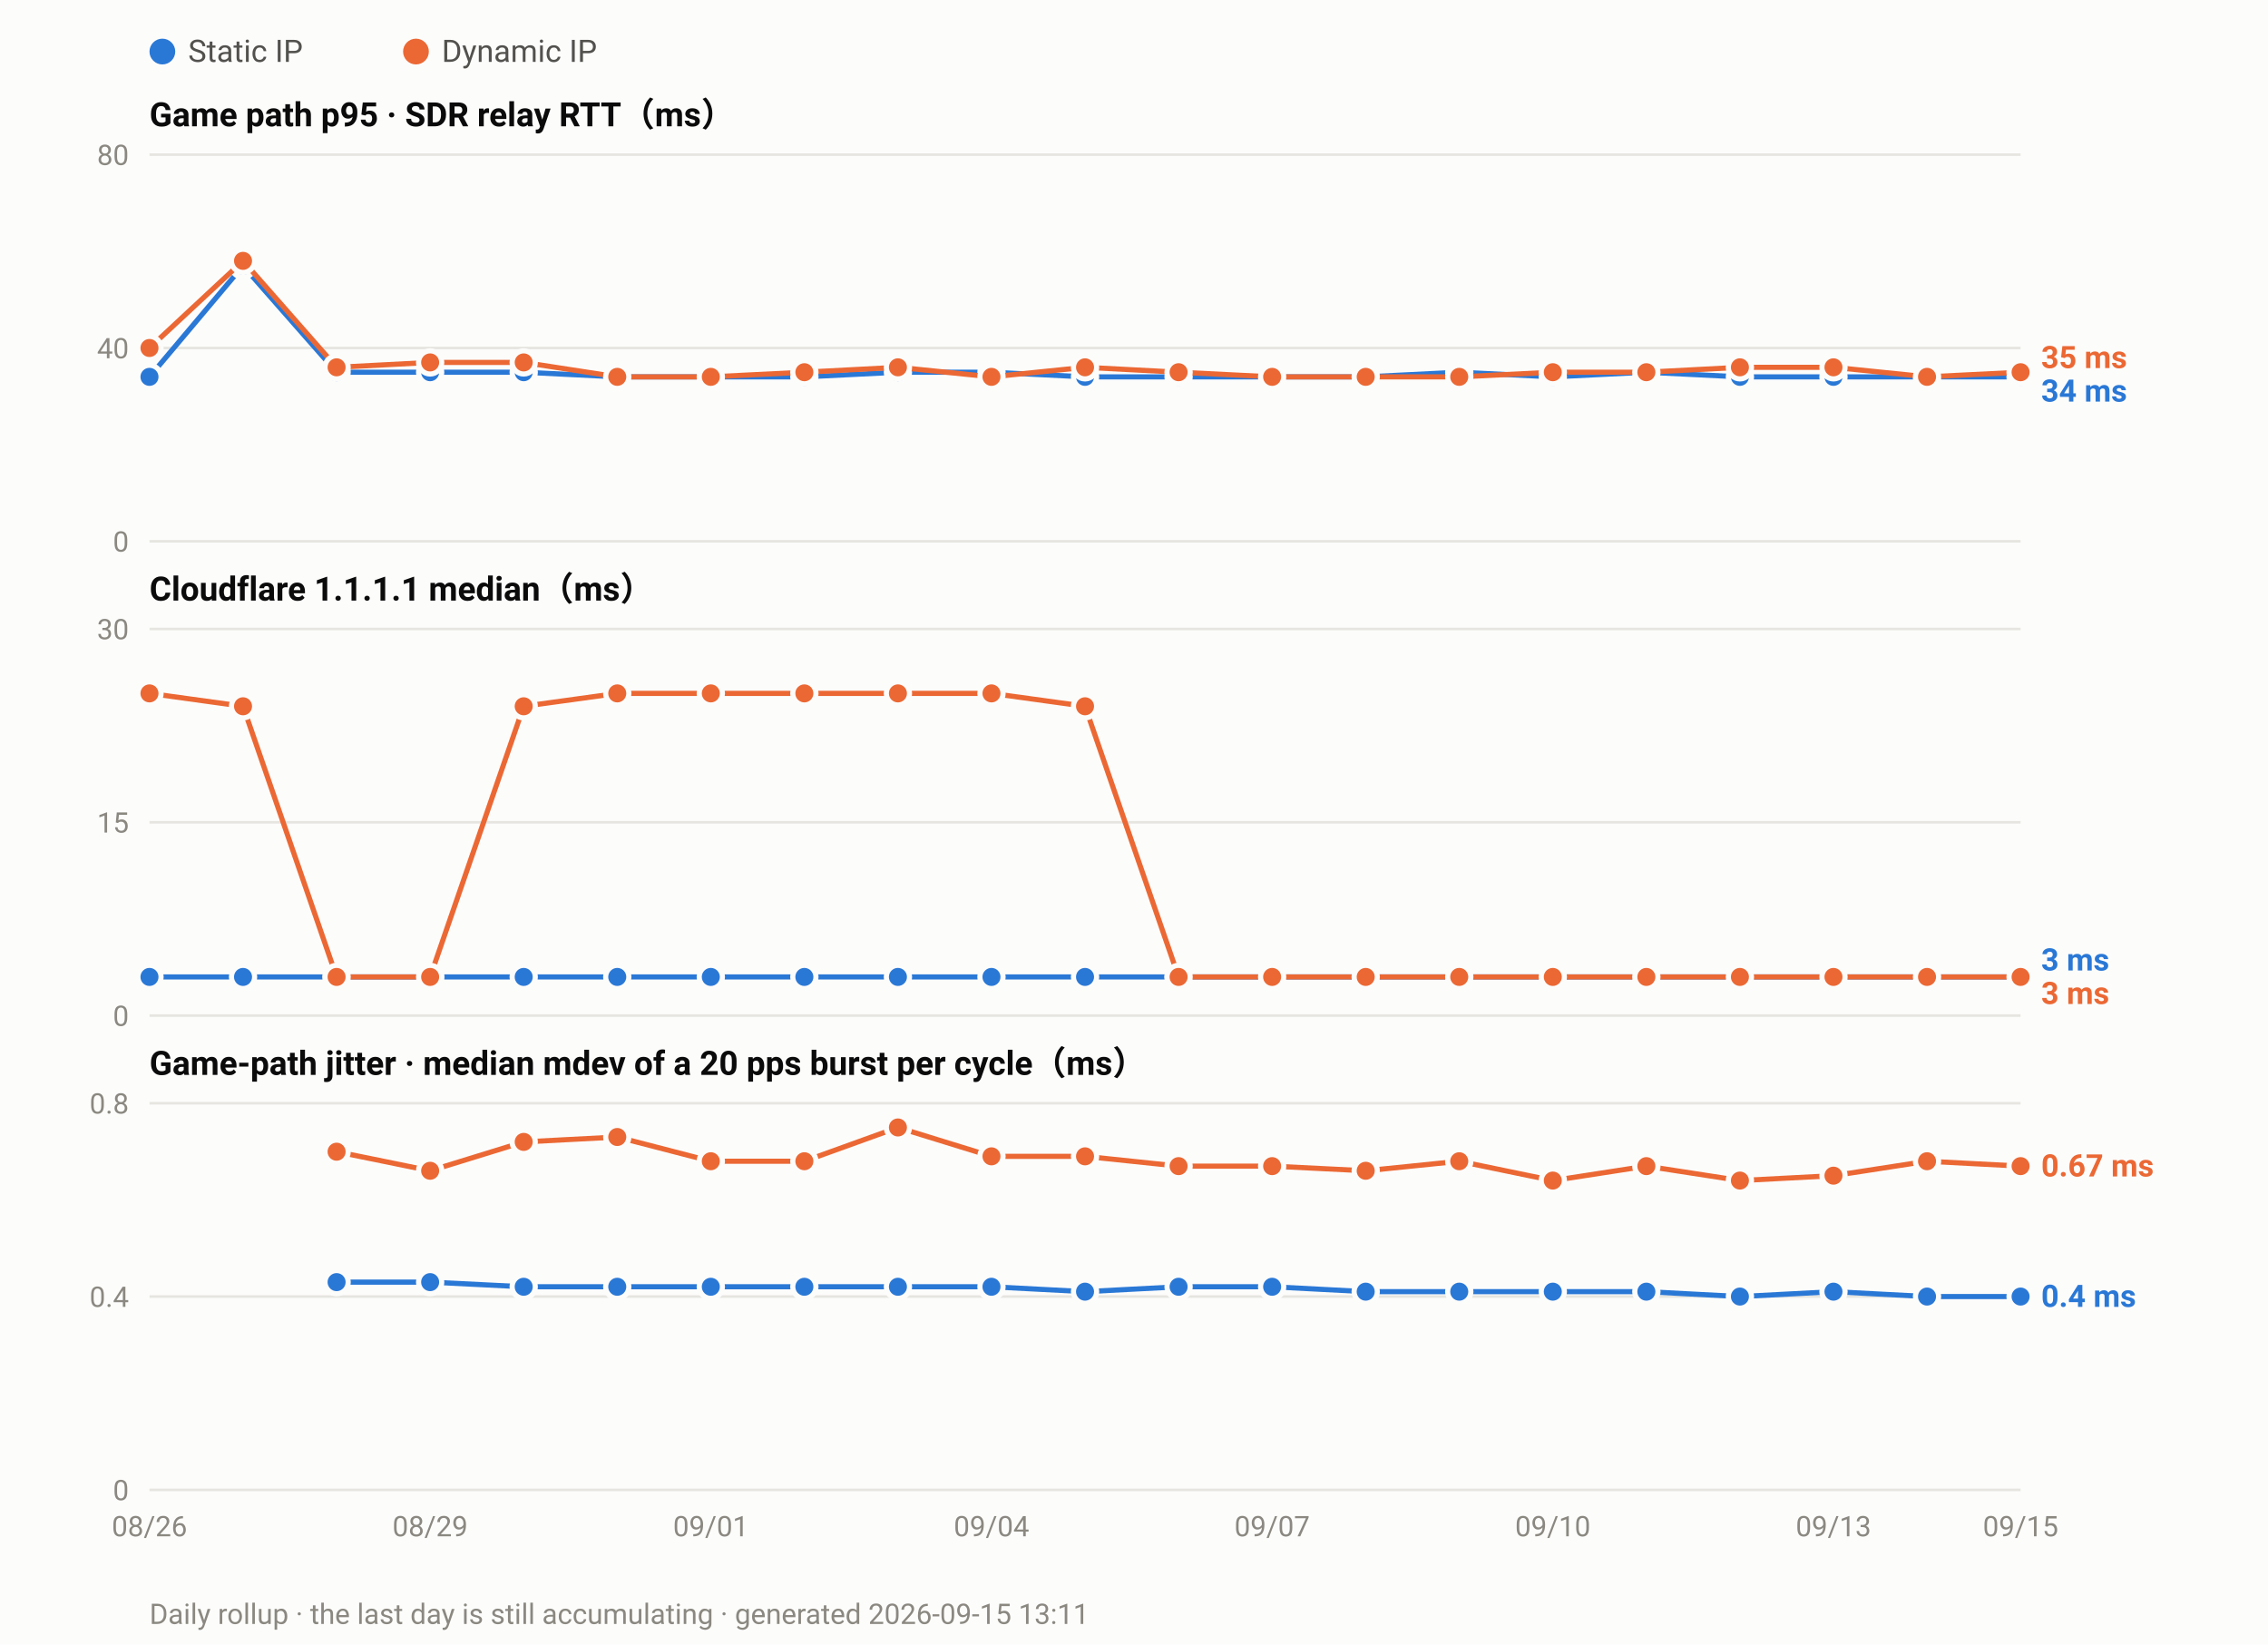
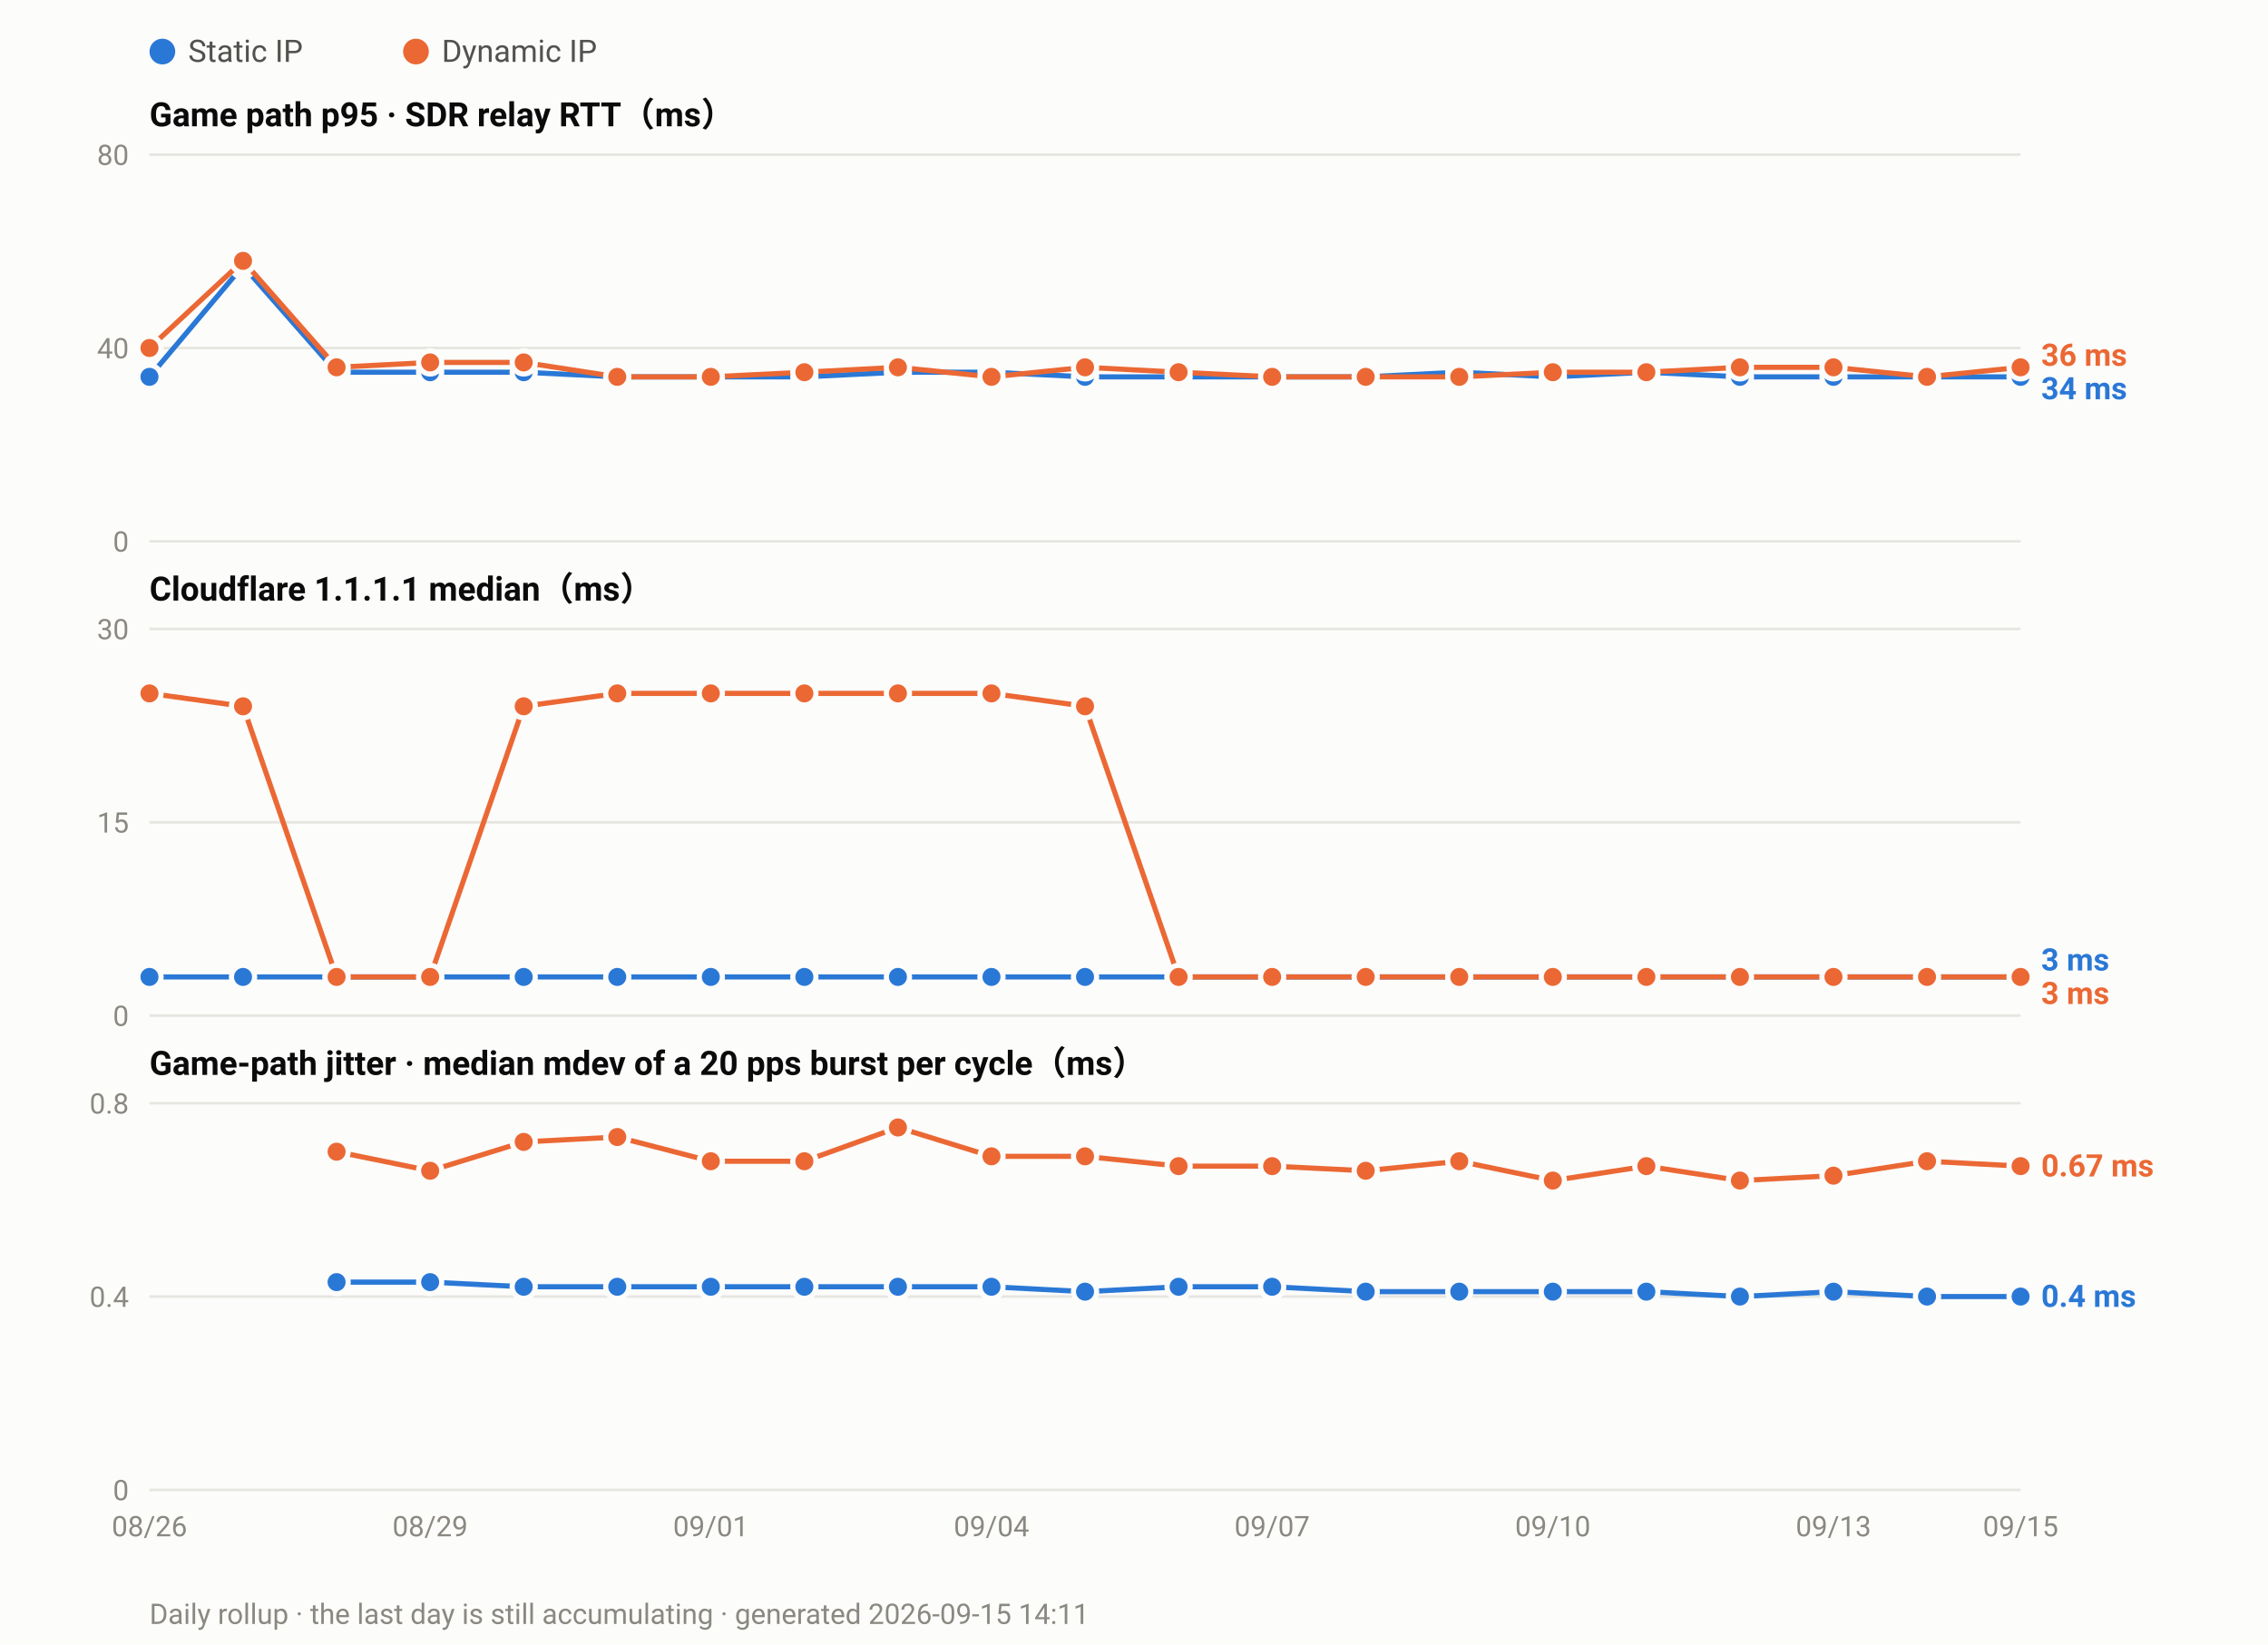
<svg xmlns="http://www.w3.org/2000/svg" width="880" height="638" viewBox="0 0 880 638" font-family="ui-sans-serif,-apple-system,Segoe UI,Roboto,Helvetica,Arial,sans-serif">
  <rect width="880" height="638" fill="#fcfcfb" />
  <circle cx="63.0" cy="20" r="5" fill="#2a78d6" />
  <text x="73.0" y="24" font-size="12" fill="#52514e">Static IP</text>
  <circle cx="161.4" cy="20" r="5" fill="#eb6834" />
  <text x="171.4" y="24" font-size="12" fill="#52514e">Dynamic IP</text>
  <text x="58" y="49.0" font-size="13" font-weight="600" fill="#0b0b0b">Game path p95 · SDR relay RTT（ms）</text>
  <line x1="58" y1="210.0" x2="784.0" y2="210.0" stroke="#e6e5e0" stroke-width="1" />
  <text x="50" y="214.0" font-size="11" text-anchor="end" fill="#8a8880">0</text>
  <line x1="58" y1="135.0" x2="784.0" y2="135.0" stroke="#e6e5e0" stroke-width="1" />
  <text x="50" y="139.0" font-size="11" text-anchor="end" fill="#8a8880">40</text>
  <line x1="58" y1="60.0" x2="784.0" y2="60.0" stroke="#e6e5e0" stroke-width="1" />
  <text x="50" y="64.0" font-size="11" text-anchor="end" fill="#8a8880">80</text>
  <polyline fill="none" stroke="#2a78d6" stroke-width="2" stroke-linejoin="round" points="58.0,146.2 94.3,103.1 130.6,144.4 166.9,144.4 203.2,144.4 239.5,146.2 275.8,146.2 312.1,146.2 348.4,144.4 384.7,144.4 421.0,146.2 457.3,146.2 493.6,146.2 529.9,146.2 566.2,144.4 602.5,146.2 638.8,144.4 675.1,146.2 711.4,146.2 747.7,146.2 784.0,146.2" />
  <circle cx="58.0" cy="146.2" r="4.5" fill="#2a78d6" stroke="#fcfcfb" stroke-width="2" />
  <circle cx="94.3" cy="103.1" r="4.5" fill="#2a78d6" stroke="#fcfcfb" stroke-width="2" />
  <circle cx="130.6" cy="144.4" r="4.5" fill="#2a78d6" stroke="#fcfcfb" stroke-width="2" />
  <circle cx="166.9" cy="144.4" r="4.5" fill="#2a78d6" stroke="#fcfcfb" stroke-width="2" />
  <circle cx="203.2" cy="144.4" r="4.5" fill="#2a78d6" stroke="#fcfcfb" stroke-width="2" />
  <circle cx="239.5" cy="146.2" r="4.5" fill="#2a78d6" stroke="#fcfcfb" stroke-width="2" />
  <circle cx="275.8" cy="146.2" r="4.5" fill="#2a78d6" stroke="#fcfcfb" stroke-width="2" />
  <circle cx="312.1" cy="146.2" r="4.5" fill="#2a78d6" stroke="#fcfcfb" stroke-width="2" />
  <circle cx="348.4" cy="144.4" r="4.5" fill="#2a78d6" stroke="#fcfcfb" stroke-width="2" />
  <circle cx="384.7" cy="144.4" r="4.5" fill="#2a78d6" stroke="#fcfcfb" stroke-width="2" />
  <circle cx="421.0" cy="146.2" r="4.5" fill="#2a78d6" stroke="#fcfcfb" stroke-width="2" />
  <circle cx="457.3" cy="146.2" r="4.5" fill="#2a78d6" stroke="#fcfcfb" stroke-width="2" />
  <circle cx="493.6" cy="146.2" r="4.5" fill="#2a78d6" stroke="#fcfcfb" stroke-width="2" />
  <circle cx="529.9" cy="146.2" r="4.5" fill="#2a78d6" stroke="#fcfcfb" stroke-width="2" />
  <circle cx="566.2" cy="144.4" r="4.5" fill="#2a78d6" stroke="#fcfcfb" stroke-width="2" />
  <circle cx="602.5" cy="146.2" r="4.5" fill="#2a78d6" stroke="#fcfcfb" stroke-width="2" />
  <circle cx="638.8" cy="144.4" r="4.5" fill="#2a78d6" stroke="#fcfcfb" stroke-width="2" />
  <circle cx="675.1" cy="146.2" r="4.5" fill="#2a78d6" stroke="#fcfcfb" stroke-width="2" />
  <circle cx="711.4" cy="146.2" r="4.5" fill="#2a78d6" stroke="#fcfcfb" stroke-width="2" />
  <circle cx="747.7" cy="146.2" r="4.5" fill="#2a78d6" stroke="#fcfcfb" stroke-width="2" />
  <circle cx="784.0" cy="146.2" r="4.5" fill="#2a78d6" stroke="#fcfcfb" stroke-width="2" />
-   <polyline fill="none" stroke="#eb6834" stroke-width="2" stroke-linejoin="round" points="58.0,135.0 94.3,101.2 130.6,142.5 166.9,140.6 203.2,140.6 239.5,146.2 275.8,146.2 312.1,144.4 348.4,142.5 384.7,146.2 421.0,142.5 457.3,144.4 493.6,146.2 529.9,146.2 566.2,146.2 602.5,144.4 638.8,144.4 675.1,142.5 711.4,142.5 747.7,146.2 784.0,144.4" />
+   <polyline fill="none" stroke="#eb6834" stroke-width="2" stroke-linejoin="round" points="58.0,135.0 94.3,101.2 130.6,142.5 166.9,140.6 203.2,140.6 239.5,146.2 275.8,146.2 312.1,144.4 348.4,142.5 384.7,146.2 421.0,142.5 457.3,144.4 493.6,146.2 529.9,146.2 566.2,146.2 602.5,144.4 638.8,144.4 675.1,142.5 711.4,142.5 747.7,146.2 784.0,142.5" />
  <circle cx="58.0" cy="135.0" r="4.5" fill="#eb6834" stroke="#fcfcfb" stroke-width="2" />
  <circle cx="94.3" cy="101.2" r="4.5" fill="#eb6834" stroke="#fcfcfb" stroke-width="2" />
  <circle cx="130.6" cy="142.5" r="4.5" fill="#eb6834" stroke="#fcfcfb" stroke-width="2" />
  <circle cx="166.9" cy="140.6" r="4.5" fill="#eb6834" stroke="#fcfcfb" stroke-width="2" />
  <circle cx="203.2" cy="140.6" r="4.5" fill="#eb6834" stroke="#fcfcfb" stroke-width="2" />
  <circle cx="239.5" cy="146.2" r="4.5" fill="#eb6834" stroke="#fcfcfb" stroke-width="2" />
  <circle cx="275.8" cy="146.2" r="4.5" fill="#eb6834" stroke="#fcfcfb" stroke-width="2" />
  <circle cx="312.1" cy="144.4" r="4.5" fill="#eb6834" stroke="#fcfcfb" stroke-width="2" />
  <circle cx="348.4" cy="142.5" r="4.5" fill="#eb6834" stroke="#fcfcfb" stroke-width="2" />
  <circle cx="384.7" cy="146.2" r="4.5" fill="#eb6834" stroke="#fcfcfb" stroke-width="2" />
  <circle cx="421.0" cy="142.5" r="4.5" fill="#eb6834" stroke="#fcfcfb" stroke-width="2" />
  <circle cx="457.3" cy="144.4" r="4.5" fill="#eb6834" stroke="#fcfcfb" stroke-width="2" />
  <circle cx="493.6" cy="146.2" r="4.5" fill="#eb6834" stroke="#fcfcfb" stroke-width="2" />
  <circle cx="529.9" cy="146.2" r="4.5" fill="#eb6834" stroke="#fcfcfb" stroke-width="2" />
  <circle cx="566.2" cy="146.2" r="4.5" fill="#eb6834" stroke="#fcfcfb" stroke-width="2" />
  <circle cx="602.5" cy="144.4" r="4.5" fill="#eb6834" stroke="#fcfcfb" stroke-width="2" />
  <circle cx="638.8" cy="144.4" r="4.5" fill="#eb6834" stroke="#fcfcfb" stroke-width="2" />
  <circle cx="675.1" cy="142.5" r="4.5" fill="#eb6834" stroke="#fcfcfb" stroke-width="2" />
  <circle cx="711.4" cy="142.5" r="4.5" fill="#eb6834" stroke="#fcfcfb" stroke-width="2" />
  <circle cx="747.7" cy="146.2" r="4.5" fill="#eb6834" stroke="#fcfcfb" stroke-width="2" />
-   <circle cx="784.0" cy="144.4" r="4.5" fill="#eb6834" stroke="#fcfcfb" stroke-width="2" />
-   <text x="792.0" y="142.8" font-size="12" font-weight="600" fill="#eb6834">35 ms</text>
-   <text x="792.0" y="155.8" font-size="12" font-weight="600" fill="#2a78d6">34 ms</text>
+   <circle cx="784.0" cy="142.5" r="4.5" fill="#eb6834" stroke="#fcfcfb" stroke-width="2" />
+   <text x="792.0" y="141.9" font-size="12" font-weight="600" fill="#eb6834">36 ms</text>
+   <text x="792.0" y="154.9" font-size="12" font-weight="600" fill="#2a78d6">34 ms</text>
  <text x="58" y="233.0" font-size="13" font-weight="600" fill="#0b0b0b">Cloudflare 1.1.1.1 median（ms）</text>
  <line x1="58" y1="394.0" x2="784.0" y2="394.0" stroke="#e6e5e0" stroke-width="1" />
  <text x="50" y="398.0" font-size="11" text-anchor="end" fill="#8a8880">0</text>
  <line x1="58" y1="319.0" x2="784.0" y2="319.0" stroke="#e6e5e0" stroke-width="1" />
  <text x="50" y="323.0" font-size="11" text-anchor="end" fill="#8a8880">15</text>
  <line x1="58" y1="244.0" x2="784.0" y2="244.0" stroke="#e6e5e0" stroke-width="1" />
  <text x="50" y="248.0" font-size="11" text-anchor="end" fill="#8a8880">30</text>
  <polyline fill="none" stroke="#2a78d6" stroke-width="2" stroke-linejoin="round" points="58.0,379.0 94.3,379.0 130.6,379.0 166.9,379.0 203.2,379.0 239.5,379.0 275.8,379.0 312.1,379.0 348.4,379.0 384.7,379.0 421.0,379.0 457.3,379.0 493.6,379.0 529.9,379.0 566.2,379.0 602.5,379.0 638.8,379.0 675.1,379.0 711.4,379.0 747.7,379.0 784.0,379.0" />
  <circle cx="58.0" cy="379.0" r="4.5" fill="#2a78d6" stroke="#fcfcfb" stroke-width="2" />
  <circle cx="94.3" cy="379.0" r="4.5" fill="#2a78d6" stroke="#fcfcfb" stroke-width="2" />
  <circle cx="130.6" cy="379.0" r="4.5" fill="#2a78d6" stroke="#fcfcfb" stroke-width="2" />
  <circle cx="166.9" cy="379.0" r="4.5" fill="#2a78d6" stroke="#fcfcfb" stroke-width="2" />
  <circle cx="203.2" cy="379.0" r="4.5" fill="#2a78d6" stroke="#fcfcfb" stroke-width="2" />
  <circle cx="239.5" cy="379.0" r="4.5" fill="#2a78d6" stroke="#fcfcfb" stroke-width="2" />
  <circle cx="275.8" cy="379.0" r="4.5" fill="#2a78d6" stroke="#fcfcfb" stroke-width="2" />
  <circle cx="312.1" cy="379.0" r="4.5" fill="#2a78d6" stroke="#fcfcfb" stroke-width="2" />
  <circle cx="348.4" cy="379.0" r="4.5" fill="#2a78d6" stroke="#fcfcfb" stroke-width="2" />
  <circle cx="384.7" cy="379.0" r="4.5" fill="#2a78d6" stroke="#fcfcfb" stroke-width="2" />
  <circle cx="421.0" cy="379.0" r="4.5" fill="#2a78d6" stroke="#fcfcfb" stroke-width="2" />
  <circle cx="457.3" cy="379.0" r="4.5" fill="#2a78d6" stroke="#fcfcfb" stroke-width="2" />
  <circle cx="493.6" cy="379.0" r="4.5" fill="#2a78d6" stroke="#fcfcfb" stroke-width="2" />
  <circle cx="529.9" cy="379.0" r="4.5" fill="#2a78d6" stroke="#fcfcfb" stroke-width="2" />
  <circle cx="566.2" cy="379.0" r="4.5" fill="#2a78d6" stroke="#fcfcfb" stroke-width="2" />
  <circle cx="602.5" cy="379.0" r="4.5" fill="#2a78d6" stroke="#fcfcfb" stroke-width="2" />
  <circle cx="638.8" cy="379.0" r="4.5" fill="#2a78d6" stroke="#fcfcfb" stroke-width="2" />
  <circle cx="675.1" cy="379.0" r="4.5" fill="#2a78d6" stroke="#fcfcfb" stroke-width="2" />
  <circle cx="711.4" cy="379.0" r="4.5" fill="#2a78d6" stroke="#fcfcfb" stroke-width="2" />
  <circle cx="747.7" cy="379.0" r="4.5" fill="#2a78d6" stroke="#fcfcfb" stroke-width="2" />
  <circle cx="784.0" cy="379.0" r="4.5" fill="#2a78d6" stroke="#fcfcfb" stroke-width="2" />
  <polyline fill="none" stroke="#eb6834" stroke-width="2" stroke-linejoin="round" points="58.0,269.0 94.3,274.0 130.6,379.0 166.9,379.0 203.2,274.0 239.5,269.0 275.8,269.0 312.1,269.0 348.4,269.0 384.7,269.0 421.0,274.0 457.3,379.0 493.6,379.0 529.9,379.0 566.2,379.0 602.5,379.0 638.8,379.0 675.1,379.0 711.4,379.0 747.7,379.0 784.0,379.0" />
  <circle cx="58.0" cy="269.0" r="4.5" fill="#eb6834" stroke="#fcfcfb" stroke-width="2" />
  <circle cx="94.3" cy="274.0" r="4.5" fill="#eb6834" stroke="#fcfcfb" stroke-width="2" />
  <circle cx="130.6" cy="379.0" r="4.5" fill="#eb6834" stroke="#fcfcfb" stroke-width="2" />
  <circle cx="166.9" cy="379.0" r="4.5" fill="#eb6834" stroke="#fcfcfb" stroke-width="2" />
  <circle cx="203.2" cy="274.0" r="4.5" fill="#eb6834" stroke="#fcfcfb" stroke-width="2" />
  <circle cx="239.5" cy="269.0" r="4.5" fill="#eb6834" stroke="#fcfcfb" stroke-width="2" />
  <circle cx="275.8" cy="269.0" r="4.5" fill="#eb6834" stroke="#fcfcfb" stroke-width="2" />
  <circle cx="312.1" cy="269.0" r="4.5" fill="#eb6834" stroke="#fcfcfb" stroke-width="2" />
  <circle cx="348.4" cy="269.0" r="4.5" fill="#eb6834" stroke="#fcfcfb" stroke-width="2" />
  <circle cx="384.7" cy="269.0" r="4.5" fill="#eb6834" stroke="#fcfcfb" stroke-width="2" />
  <circle cx="421.0" cy="274.0" r="4.5" fill="#eb6834" stroke="#fcfcfb" stroke-width="2" />
  <circle cx="457.3" cy="379.0" r="4.5" fill="#eb6834" stroke="#fcfcfb" stroke-width="2" />
  <circle cx="493.6" cy="379.0" r="4.5" fill="#eb6834" stroke="#fcfcfb" stroke-width="2" />
  <circle cx="529.9" cy="379.0" r="4.5" fill="#eb6834" stroke="#fcfcfb" stroke-width="2" />
  <circle cx="566.2" cy="379.0" r="4.5" fill="#eb6834" stroke="#fcfcfb" stroke-width="2" />
  <circle cx="602.5" cy="379.0" r="4.5" fill="#eb6834" stroke="#fcfcfb" stroke-width="2" />
  <circle cx="638.8" cy="379.0" r="4.5" fill="#eb6834" stroke="#fcfcfb" stroke-width="2" />
  <circle cx="675.1" cy="379.0" r="4.5" fill="#eb6834" stroke="#fcfcfb" stroke-width="2" />
  <circle cx="711.4" cy="379.0" r="4.5" fill="#eb6834" stroke="#fcfcfb" stroke-width="2" />
  <circle cx="747.7" cy="379.0" r="4.5" fill="#eb6834" stroke="#fcfcfb" stroke-width="2" />
  <circle cx="784.0" cy="379.0" r="4.5" fill="#eb6834" stroke="#fcfcfb" stroke-width="2" />
  <text x="792.0" y="376.5" font-size="12" font-weight="600" fill="#2a78d6">3 ms</text>
  <text x="792.0" y="389.5" font-size="12" font-weight="600" fill="#eb6834">3 ms</text>
  <text x="58" y="417.0" font-size="13" font-weight="600" fill="#0b0b0b">Game-path jitter · median mdev of a 20 pps burst per cycle（ms）</text>
  <line x1="58" y1="578.0" x2="784.0" y2="578.0" stroke="#e6e5e0" stroke-width="1" />
  <text x="50" y="582.0" font-size="11" text-anchor="end" fill="#8a8880">0</text>
  <line x1="58" y1="503.0" x2="784.0" y2="503.0" stroke="#e6e5e0" stroke-width="1" />
  <text x="50" y="507.0" font-size="11" text-anchor="end" fill="#8a8880">0.4</text>
  <line x1="58" y1="428.0" x2="784.0" y2="428.0" stroke="#e6e5e0" stroke-width="1" />
  <text x="50" y="432.0" font-size="11" text-anchor="end" fill="#8a8880">0.8</text>
  <polyline fill="none" stroke="#2a78d6" stroke-width="2" stroke-linejoin="round" points="130.6,497.4 166.9,497.4 203.2,499.2 239.5,499.2 275.8,499.2 312.1,499.2 348.4,499.2 384.7,499.2 421.0,501.1 457.3,499.2 493.6,499.2 529.9,501.1 566.2,501.1 602.5,501.1 638.8,501.1 675.1,503.0 711.4,501.1 747.7,503.0 784.0,503.0" />
  <circle cx="130.6" cy="497.4" r="4.5" fill="#2a78d6" stroke="#fcfcfb" stroke-width="2" />
  <circle cx="166.9" cy="497.4" r="4.5" fill="#2a78d6" stroke="#fcfcfb" stroke-width="2" />
  <circle cx="203.2" cy="499.2" r="4.5" fill="#2a78d6" stroke="#fcfcfb" stroke-width="2" />
  <circle cx="239.5" cy="499.2" r="4.5" fill="#2a78d6" stroke="#fcfcfb" stroke-width="2" />
  <circle cx="275.8" cy="499.2" r="4.5" fill="#2a78d6" stroke="#fcfcfb" stroke-width="2" />
  <circle cx="312.1" cy="499.2" r="4.5" fill="#2a78d6" stroke="#fcfcfb" stroke-width="2" />
  <circle cx="348.4" cy="499.2" r="4.5" fill="#2a78d6" stroke="#fcfcfb" stroke-width="2" />
  <circle cx="384.7" cy="499.2" r="4.5" fill="#2a78d6" stroke="#fcfcfb" stroke-width="2" />
  <circle cx="421.0" cy="501.1" r="4.5" fill="#2a78d6" stroke="#fcfcfb" stroke-width="2" />
  <circle cx="457.3" cy="499.2" r="4.5" fill="#2a78d6" stroke="#fcfcfb" stroke-width="2" />
  <circle cx="493.6" cy="499.2" r="4.5" fill="#2a78d6" stroke="#fcfcfb" stroke-width="2" />
  <circle cx="529.9" cy="501.1" r="4.5" fill="#2a78d6" stroke="#fcfcfb" stroke-width="2" />
  <circle cx="566.2" cy="501.1" r="4.5" fill="#2a78d6" stroke="#fcfcfb" stroke-width="2" />
  <circle cx="602.5" cy="501.1" r="4.5" fill="#2a78d6" stroke="#fcfcfb" stroke-width="2" />
  <circle cx="638.8" cy="501.1" r="4.5" fill="#2a78d6" stroke="#fcfcfb" stroke-width="2" />
  <circle cx="675.1" cy="503.0" r="4.5" fill="#2a78d6" stroke="#fcfcfb" stroke-width="2" />
  <circle cx="711.4" cy="501.1" r="4.5" fill="#2a78d6" stroke="#fcfcfb" stroke-width="2" />
  <circle cx="747.7" cy="503.0" r="4.5" fill="#2a78d6" stroke="#fcfcfb" stroke-width="2" />
  <circle cx="784.0" cy="503.0" r="4.5" fill="#2a78d6" stroke="#fcfcfb" stroke-width="2" />
  <polyline fill="none" stroke="#eb6834" stroke-width="2" stroke-linejoin="round" points="130.6,446.8 166.9,454.2 203.2,443.0 239.5,441.1 275.8,450.5 312.1,450.5 348.4,437.4 384.7,448.6 421.0,448.6 457.3,452.4 493.6,452.4 529.9,454.2 566.2,450.5 602.5,458.0 638.8,452.4 675.1,458.0 711.4,456.1 747.7,450.5 784.0,452.4" />
  <circle cx="130.6" cy="446.8" r="4.5" fill="#eb6834" stroke="#fcfcfb" stroke-width="2" />
  <circle cx="166.9" cy="454.2" r="4.5" fill="#eb6834" stroke="#fcfcfb" stroke-width="2" />
  <circle cx="203.2" cy="443.0" r="4.5" fill="#eb6834" stroke="#fcfcfb" stroke-width="2" />
  <circle cx="239.5" cy="441.1" r="4.5" fill="#eb6834" stroke="#fcfcfb" stroke-width="2" />
  <circle cx="275.8" cy="450.5" r="4.5" fill="#eb6834" stroke="#fcfcfb" stroke-width="2" />
  <circle cx="312.1" cy="450.5" r="4.5" fill="#eb6834" stroke="#fcfcfb" stroke-width="2" />
  <circle cx="348.4" cy="437.4" r="4.5" fill="#eb6834" stroke="#fcfcfb" stroke-width="2" />
  <circle cx="384.7" cy="448.6" r="4.5" fill="#eb6834" stroke="#fcfcfb" stroke-width="2" />
  <circle cx="421.0" cy="448.6" r="4.5" fill="#eb6834" stroke="#fcfcfb" stroke-width="2" />
  <circle cx="457.3" cy="452.4" r="4.5" fill="#eb6834" stroke="#fcfcfb" stroke-width="2" />
  <circle cx="493.6" cy="452.4" r="4.5" fill="#eb6834" stroke="#fcfcfb" stroke-width="2" />
  <circle cx="529.9" cy="454.2" r="4.5" fill="#eb6834" stroke="#fcfcfb" stroke-width="2" />
  <circle cx="566.2" cy="450.5" r="4.5" fill="#eb6834" stroke="#fcfcfb" stroke-width="2" />
  <circle cx="602.5" cy="458.0" r="4.5" fill="#eb6834" stroke="#fcfcfb" stroke-width="2" />
  <circle cx="638.8" cy="452.4" r="4.5" fill="#eb6834" stroke="#fcfcfb" stroke-width="2" />
  <circle cx="675.1" cy="458.0" r="4.5" fill="#eb6834" stroke="#fcfcfb" stroke-width="2" />
  <circle cx="711.4" cy="456.1" r="4.5" fill="#eb6834" stroke="#fcfcfb" stroke-width="2" />
  <circle cx="747.7" cy="450.5" r="4.5" fill="#eb6834" stroke="#fcfcfb" stroke-width="2" />
  <circle cx="784.0" cy="452.4" r="4.5" fill="#eb6834" stroke="#fcfcfb" stroke-width="2" />
  <text x="792.0" y="456.4" font-size="12" font-weight="600" fill="#eb6834">0.67 ms</text>
  <text x="792.0" y="507.0" font-size="12" font-weight="600" fill="#2a78d6">0.4 ms</text>
  <text x="58.0" y="596.0" font-size="11" text-anchor="middle" fill="#8a8880">08/26</text>
  <text x="166.9" y="596.0" font-size="11" text-anchor="middle" fill="#8a8880">08/29</text>
  <text x="275.8" y="596.0" font-size="11" text-anchor="middle" fill="#8a8880">09/01</text>
  <text x="384.7" y="596.0" font-size="11" text-anchor="middle" fill="#8a8880">09/04</text>
  <text x="493.6" y="596.0" font-size="11" text-anchor="middle" fill="#8a8880">09/07</text>
  <text x="602.5" y="596.0" font-size="11" text-anchor="middle" fill="#8a8880">09/10</text>
  <text x="711.4" y="596.0" font-size="11" text-anchor="middle" fill="#8a8880">09/13</text>
  <text x="784.0" y="596.0" font-size="11" text-anchor="middle" fill="#8a8880">09/15</text>
-   <text x="58" y="630" font-size="11" fill="#8a8880">Daily rollup · the last day is still accumulating · generated 2026-09-15 13:11</text>
+   <text x="58" y="630" font-size="11" fill="#8a8880">Daily rollup · the last day is still accumulating · generated 2026-09-15 14:11</text>
</svg>
